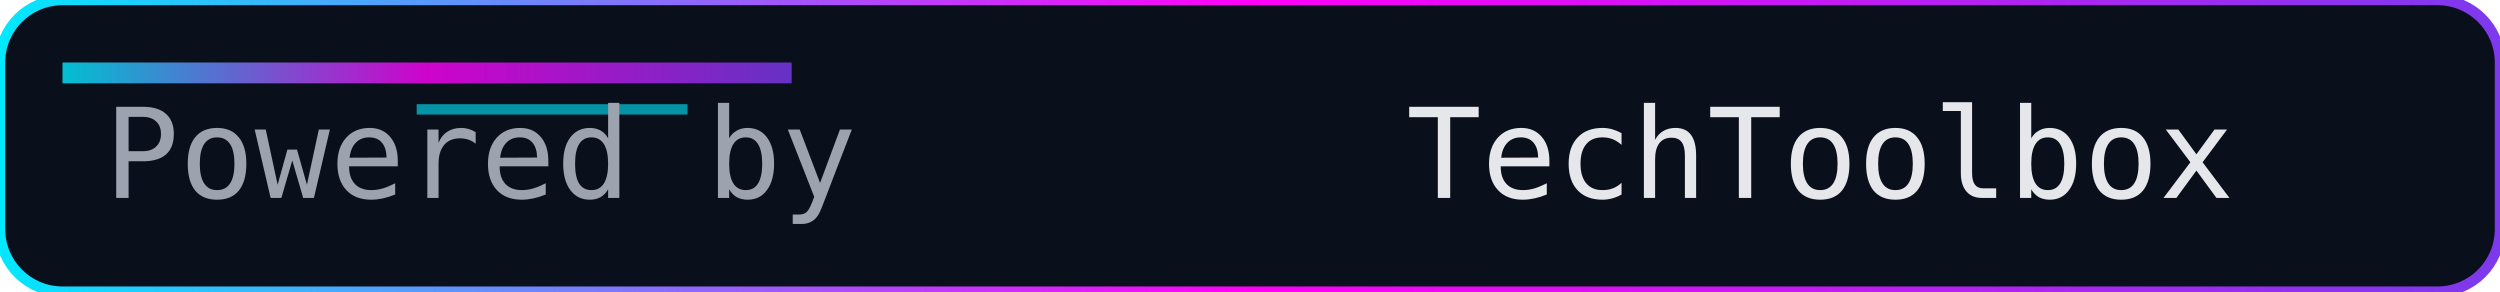
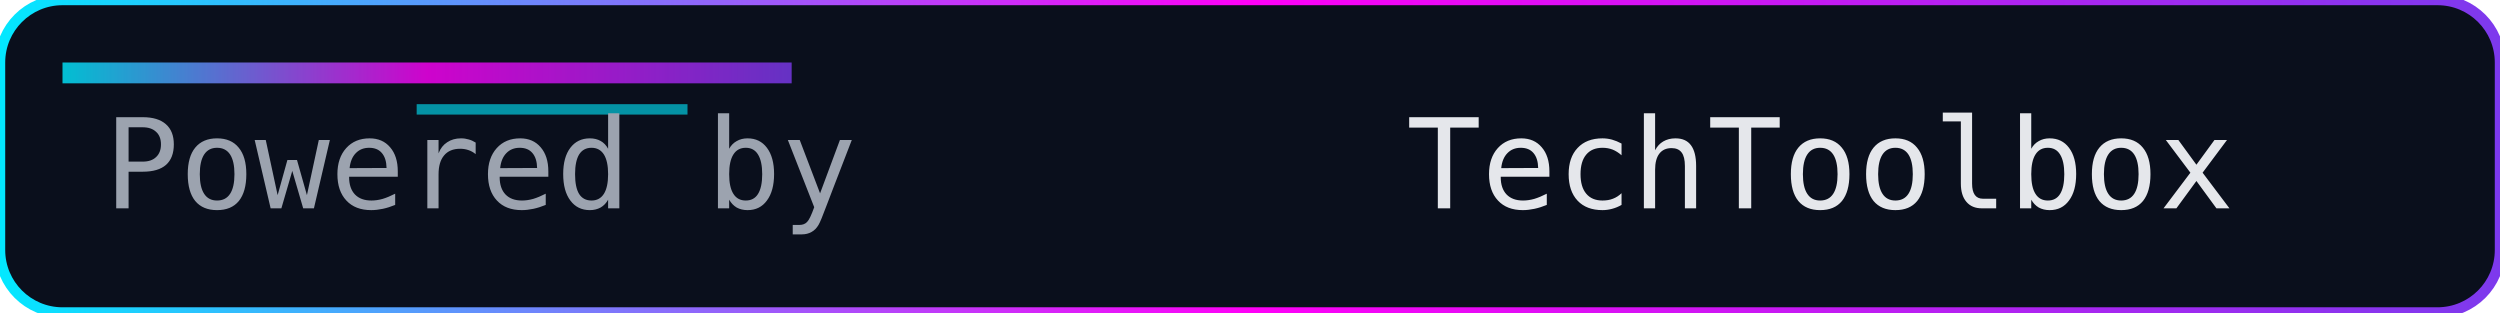
- <svg xmlns="http://www.w3.org/2000/svg" width="240" height="28" role="img" aria-label="Powered by TechToolbox">
+ <svg xmlns="http://www.w3.org/2000/svg" width="240" height="30" role="img" aria-label="Powered by TechToolbox">
  <defs>
    <linearGradient id="accent" x1="0" y1="0" x2="1" y2="0">
      <stop offset="0%" stop-color="#00eaff" />
      <stop offset="50%" stop-color="#ff00f7" />
      <stop offset="100%" stop-color="#7c3aed" />
    </linearGradient>
  </defs>
-   <rect width="240" height="28" rx="6" fill="#0a0f1c" />
-   <rect width="240" height="28" rx="6" fill="none" stroke="url(#accent)" stroke-width="1" />
+   <rect width="240" height="30" rx="6" fill="#0a0f1c" />
+   <rect width="240" height="30" rx="6" fill="none" stroke="url(#accent)" stroke-width="1" />
  <rect x="6" y="6" width="70" height="2" fill="url(#accent)" opacity="0.8" />
  <rect x="40" y="10" width="26" height="1" fill="#00eaff" opacity="0.6" />
  <g font-family="Consolas, Menlo, monospace" font-size="12">
-     <text x="10" y="19" fill="#9ca3af">Powered by</text>
-     <text x="135" y="19" fill="#e5e7eb">TechToolbox</text>
+     <text x="10" y="20" fill="#9ca3af">Powered by</text>
+     <text x="135" y="20" fill="#e5e7eb">TechToolbox</text>
  </g>
</svg>
